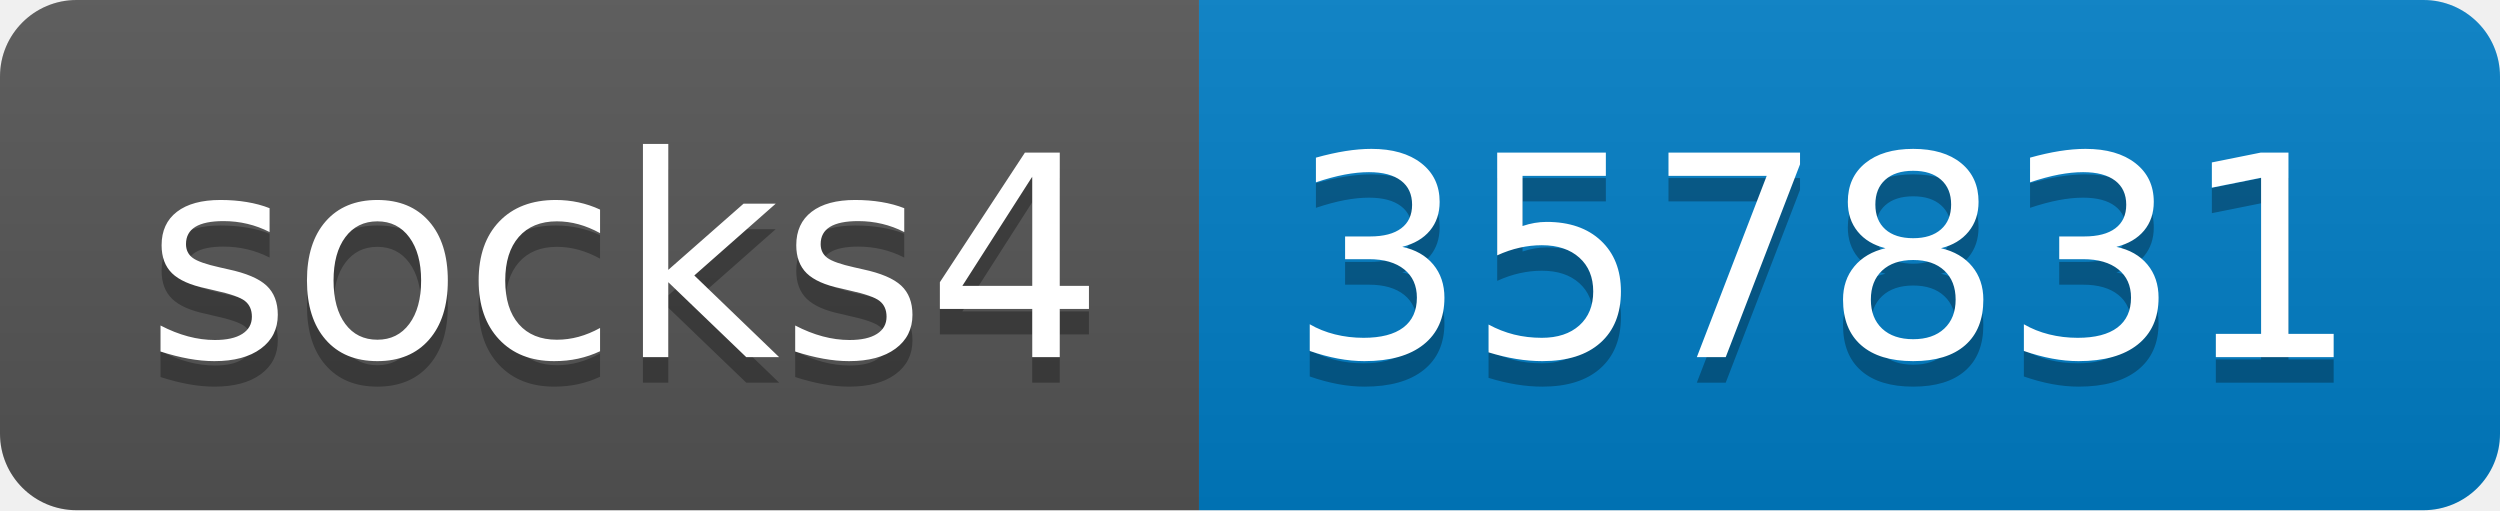
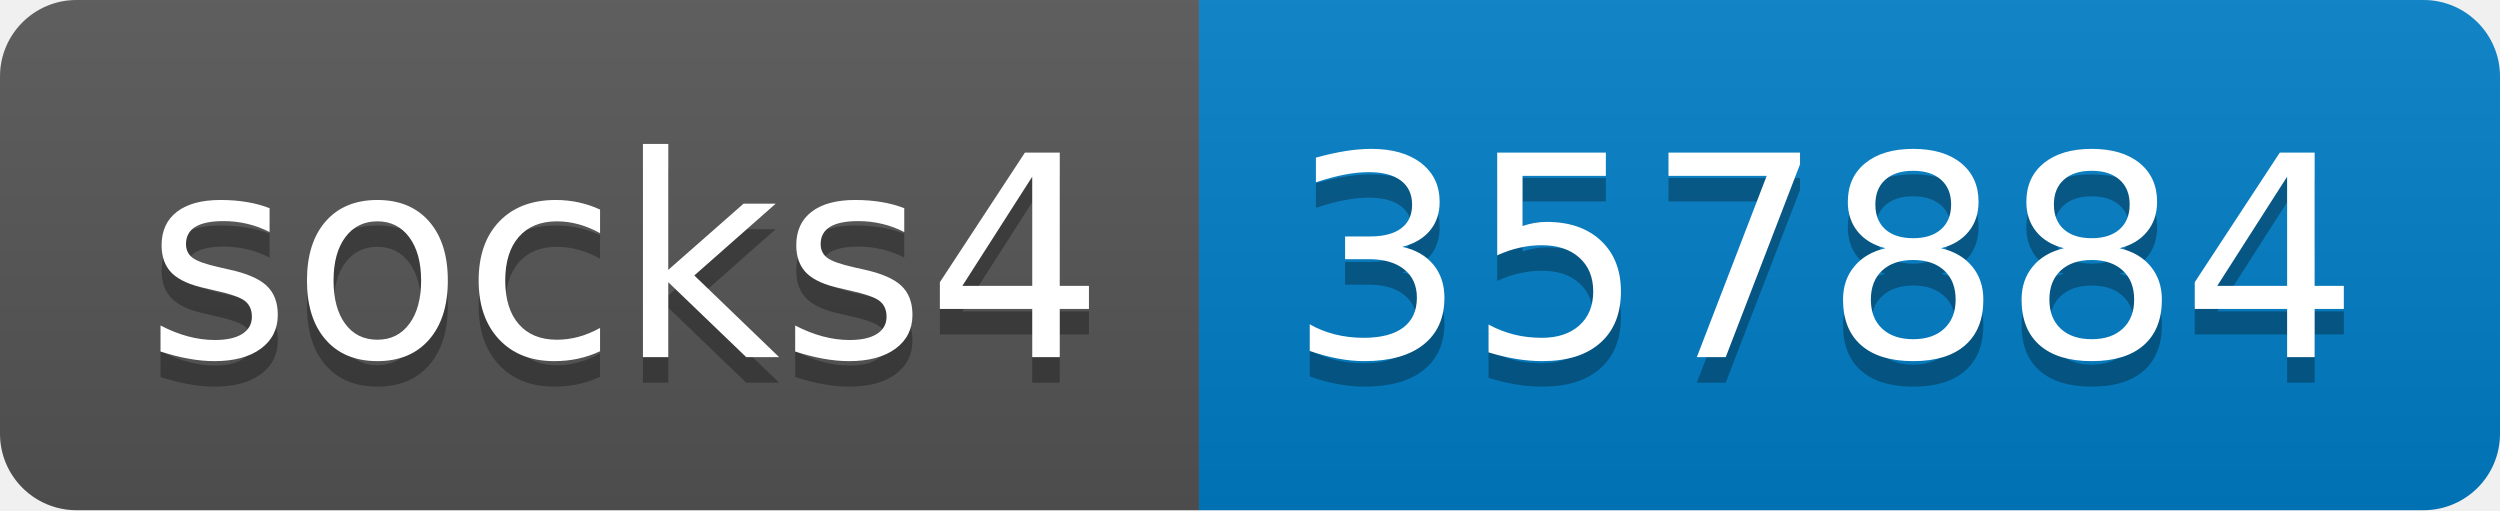
- <svg xmlns="http://www.w3.org/2000/svg" width="98" height="20" role="img" aria-label="socks4: 357831">
+ <svg xmlns="http://www.w3.org/2000/svg" width="98" height="20" role="img" aria-label="socks4: 357884">
  <linearGradient id="s" x2="0" y2="100%">
    <stop offset="0" stop-color="#bbb" stop-opacity=".1" />
    <stop offset="1" stop-opacity=".1" />
  </linearGradient>
  <clipPath id="r">
    <rect width="98" height="20" rx="3" fill="#fff" />
  </clipPath>
  <g clip-path="url(#r)">
    <rect width="47" height="20" fill="#555" />
    <rect x="47" width="51" height="20" fill="#007ec6" />
    <rect width="98" height="20" fill="url(#s)" />
  </g>
  <g fill="#fff" text-anchor="middle" font-family="Verdana,Geneva,DejaVu Sans,sans-serif" text-rendering="geometricPrecision" font-size="110">
    <text aria-hidden="true" x="245" y="150" fill="#010101" fill-opacity=".3" transform="scale(.1)" textLength="370">socks4</text>
    <text x="245" y="140" transform="scale(.1)" fill="#fff" textLength="370">socks4</text>
-     <text aria-hidden="true" x="715" y="150" fill="#010101" fill-opacity=".3" transform="scale(.1)" textLength="410">357831</text>
-     <text x="715" y="140" transform="scale(.1)" fill="#fff" textLength="410">357831</text>
+     <text aria-hidden="true" x="715" y="150" fill="#010101" fill-opacity=".3" transform="scale(.1)" textLength="410">357884</text>
+     <text x="715" y="140" transform="scale(.1)" fill="#fff" textLength="410">357884</text>
  </g>
</svg>
